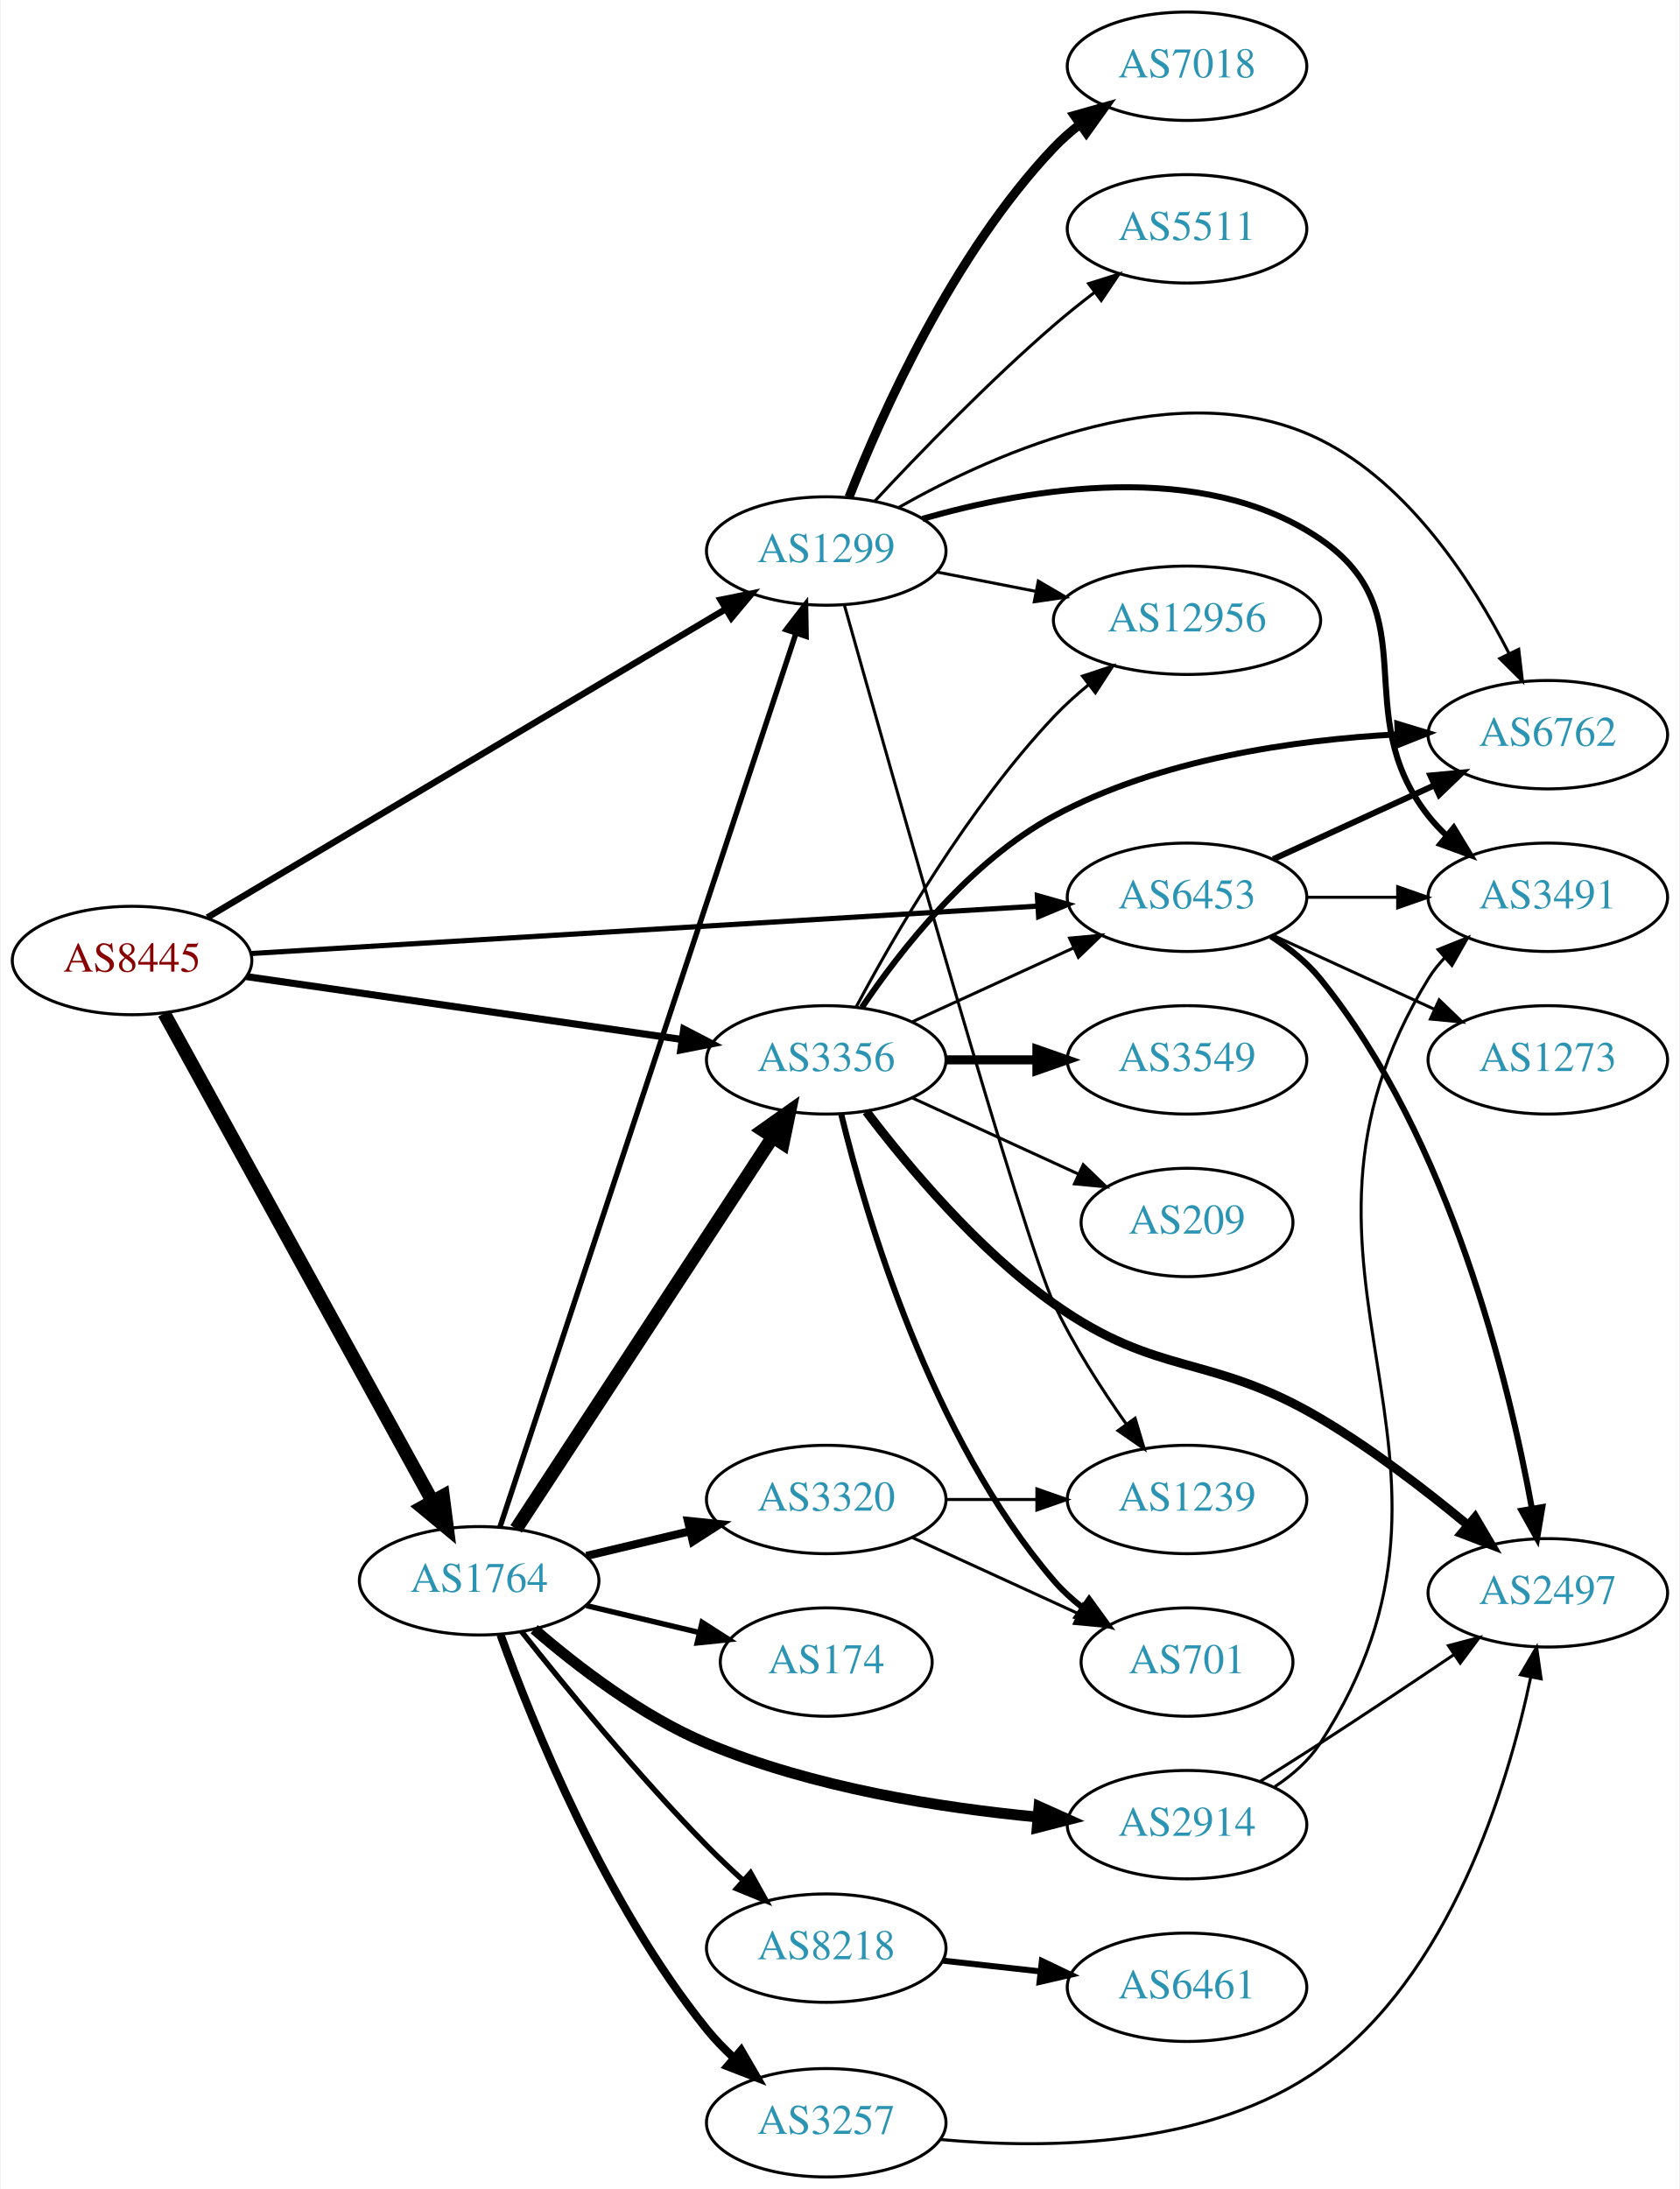
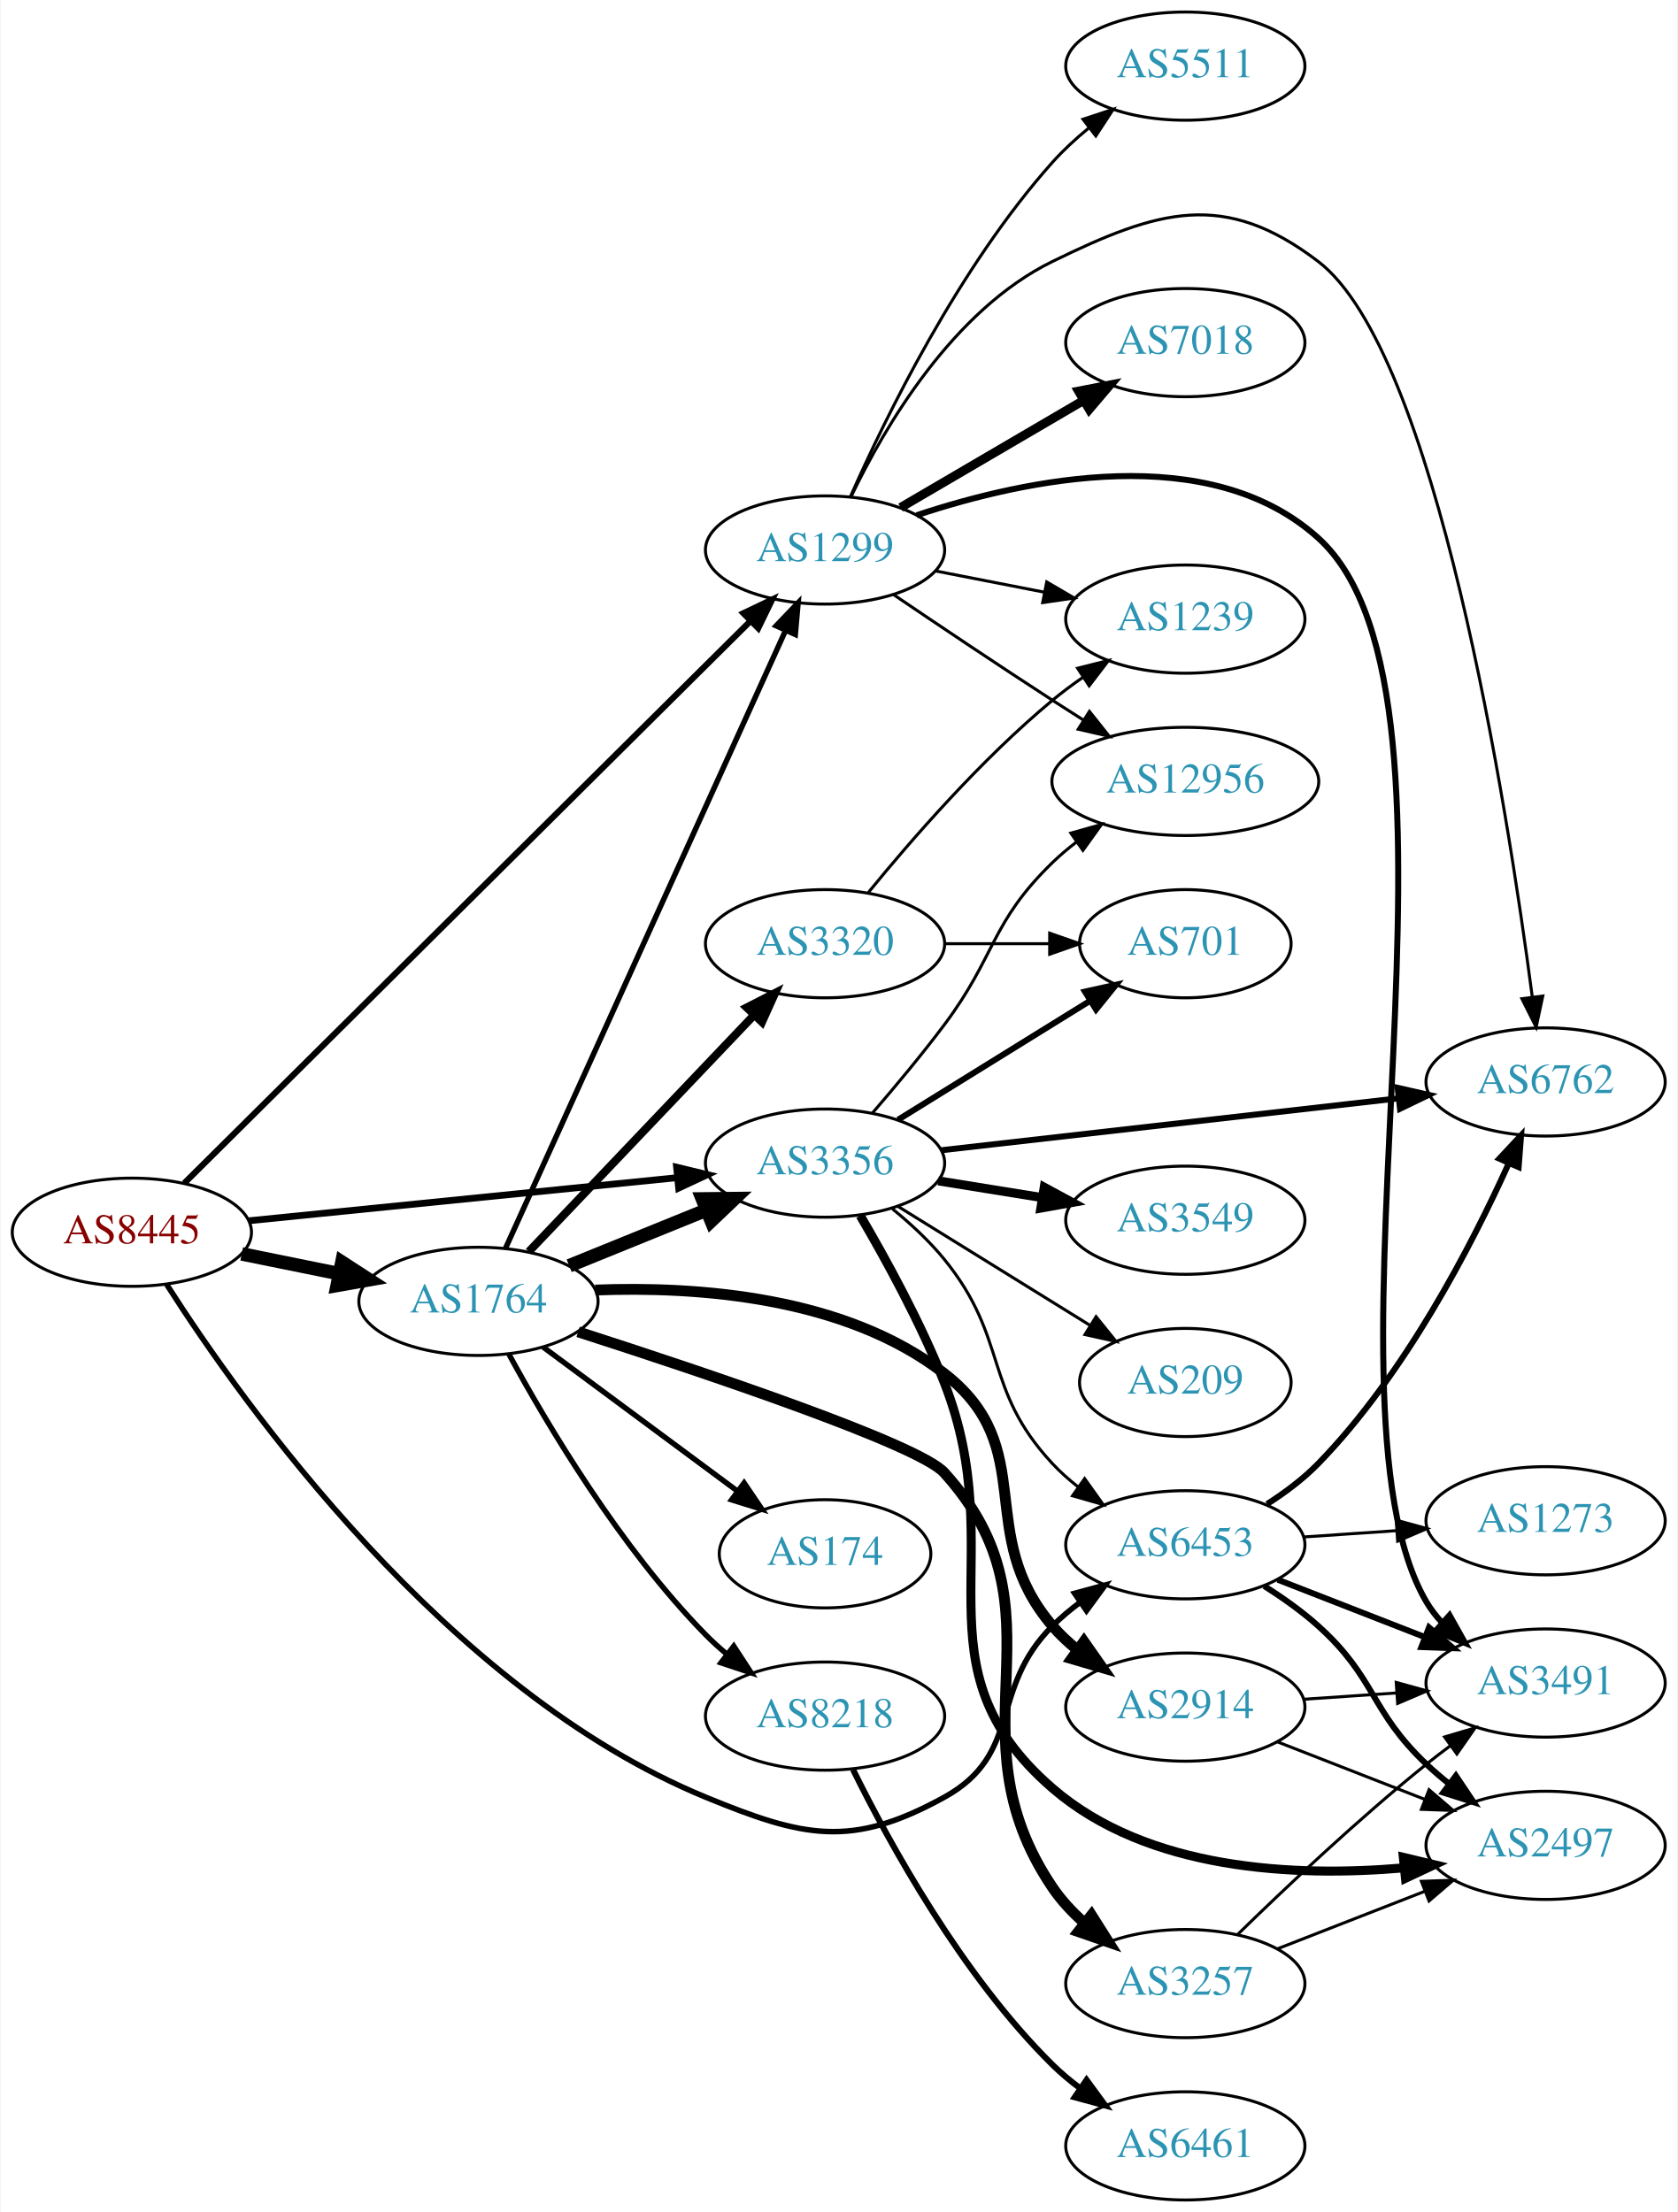
- <svg xmlns="http://www.w3.org/2000/svg" xmlns:xlink="http://www.w3.org/1999/xlink" width="558pt" height="727pt" viewBox="0.00 0.00 557.56 727.00">
-   <g id="graph0" class="graph" transform="scale(1 1) rotate(0) translate(4 723)">
-     <polygon fill="white" stroke="none" points="-4,4 -4,-723 553.564,-723 553.564,4 -4,4" />
+ <svg xmlns="http://www.w3.org/2000/svg" xmlns:xlink="http://www.w3.org/1999/xlink" width="558pt" height="736pt" viewBox="0.00 0.00 557.56 736.00">
+   <g id="graph0" class="graph" transform="scale(1 1) rotate(0) translate(4 732)">
+     <polygon fill="white" stroke="none" points="-4,4 -4,-732 553.564,-732 553.564,4 -4,4" />
    <g id="node1" class="node">
      <g id="a_node1">
        <a xlink:href="/asn/8445" xlink:title="AS8445 ~ SALZBURG-AG-AS [AT]">
-           <ellipse fill="#ffffff" stroke="black" cx="39.647" cy="-404" rx="39.794" ry="18" />
-           <text text-anchor="middle" x="39.647" y="-400.3" font-family="Times,serif" font-size="14.00" fill="#880000">AS8445</text>
+           <ellipse fill="#ffffff" stroke="black" cx="39.647" cy="-322" rx="39.794" ry="18" />
+           <text text-anchor="middle" x="39.647" y="-318.3" font-family="Times,serif" font-size="14.00" fill="#880000">AS8445</text>
        </a>
      </g>
    </g>
    <g id="node2" class="node">
      <g id="a_node2">
        <a xlink:href="/asn/1299" xlink:title="AS1299 ~ Telia Carrier [EU]">
-           <ellipse fill="#ffffff" stroke="black" cx="270.232" cy="-540" rx="39.794" ry="18" />
-           <text text-anchor="middle" x="270.232" y="-536.3" font-family="Times,serif" font-size="14.00" fill="#2c94b3">AS1299</text>
+           <ellipse fill="#ffffff" stroke="black" cx="270.232" cy="-549" rx="39.794" ry="18" />
+           <text text-anchor="middle" x="270.232" y="-545.3" font-family="Times,serif" font-size="14.00" fill="#2c94b3">AS1299</text>
        </a>
      </g>
    </g>
    <g id="edge1" class="edge">
-       <path fill="none" stroke="black" stroke-width="2.143" d="M64.677,-418.297C105.943,-442.849 190.307,-493.043 236.762,-520.681" />
-       <polygon fill="black" stroke="black" stroke-width="2.143" points="235.14,-523.789 245.524,-525.894 238.719,-517.773 235.14,-523.789" />
+       <path fill="none" stroke="black" stroke-width="2.045" d="M57.086,-338.325C96.941,-377.904 198.85,-479.106 245.396,-525.329" />
+       <polygon fill="black" stroke="black" stroke-width="2.045" points="243.073,-527.955 252.635,-532.518 248.005,-522.988 243.073,-527.955" />
    </g>
    <g id="node3" class="node">
      <g id="a_node3">
        <a xlink:href="/asn/1764" xlink:title="AS1764 ~ NEXTLAYER-AS [AT]">
-           <ellipse fill="#ffffff" stroke="black" cx="154.939" cy="-198" rx="39.794" ry="18" />
-           <text text-anchor="middle" x="154.939" y="-194.3" font-family="Times,serif" font-size="14.00" fill="#2c94b3">AS1764</text>
+           <ellipse fill="#ffffff" stroke="black" cx="154.939" cy="-299" rx="39.794" ry="18" />
+           <text text-anchor="middle" x="154.939" y="-295.3" font-family="Times,serif" font-size="14.00" fill="#2c94b3">AS1764</text>
        </a>
      </g>
    </g>
    <g id="edge2" class="edge">
-       <path fill="none" stroke="black" stroke-width="4.5" d="M50.306,-386.437C70.205,-350.254 115.869,-267.224 139.373,-224.487" />
-       <polygon fill="black" stroke="black" stroke-width="4.5" points="142.936,-226.179 144.305,-215.519 136.035,-222.384 142.936,-226.179" />
+       <path fill="none" stroke="black" stroke-width="4.5" d="M76.182,-314.786C86.411,-312.709 97.711,-310.415 108.454,-308.234" />
+       <polygon fill="black" stroke="black" stroke-width="4.5" points="109.513,-312.037 118.53,-306.189 107.946,-304.319 109.513,-312.037" />
    </g>
    <g id="node4" class="node">
      <g id="a_node4">
        <a xlink:href="/asn/3356" xlink:title="AS3356 ~ Level 3 Parent, LLC [US]">
-           <ellipse fill="#ffffff" stroke="black" cx="270.232" cy="-371" rx="39.794" ry="18" />
-           <text text-anchor="middle" x="270.232" y="-367.3" font-family="Times,serif" font-size="14.00" fill="#2c94b3">AS3356</text>
+           <ellipse fill="#ffffff" stroke="black" cx="270.232" cy="-345" rx="39.794" ry="18" />
+           <text text-anchor="middle" x="270.232" y="-341.3" font-family="Times,serif" font-size="14.00" fill="#2c94b3">AS3356</text>
        </a>
      </g>
    </g>
    <g id="edge3" class="edge">
-       <path fill="none" stroke="black" stroke-width="2.357" d="M77.627,-398.661C117.049,-392.97 179.572,-383.944 222.405,-377.76" />
-       <polygon fill="black" stroke="black" stroke-width="2.357" points="222.908,-381.224 232.305,-376.331 221.908,-374.296 222.908,-381.224" />
+       <path fill="none" stroke="black" stroke-width="2.25" d="M78.649,-325.824C117.704,-329.753 178.631,-335.884 221.047,-340.152" />
+       <polygon fill="black" stroke="black" stroke-width="2.25" points="220.838,-343.648 231.139,-341.167 221.539,-336.683 220.838,-343.648" />
    </g>
    <g id="node5" class="node">
      <g id="a_node5">
        <a xlink:href="/asn/6453" xlink:title="AS6453 ~ TATA COMMUNICATIONS (AMERICA) INC [US]">
-           <ellipse fill="#ffffff" stroke="black" cx="390.075" cy="-425" rx="39.794" ry="18" />
-           <text text-anchor="middle" x="390.075" y="-421.3" font-family="Times,serif" font-size="14.00" fill="#2c94b3">AS6453</text>
+           <ellipse fill="#ffffff" stroke="black" cx="390.075" cy="-218" rx="39.794" ry="18" />
+           <text text-anchor="middle" x="390.075" y="-214.3" font-family="Times,serif" font-size="14.00" fill="#2c94b3">AS6453</text>
        </a>
      </g>
    </g>
    <g id="edge4" class="edge">
-       <path fill="none" stroke="black" stroke-width="1.714" d="M79.266,-406.328C143.055,-410.172 270.317,-417.842 340.248,-422.057" />
-       <polygon fill="black" stroke="black" stroke-width="1.714" points="340.356,-425.57 350.549,-422.678 340.777,-418.583 340.356,-425.57" />
+       <path fill="none" stroke="black" stroke-width="1.841" d="M51.237,-304.607C76.433,-265.136 144.335,-169.467 230.586,-134 263.179,-120.597 279.015,-116.989 309.879,-134 336.12,-148.463 324.642,-169.863 345.879,-191 348.69,-193.798 351.841,-196.444 355.128,-198.905" />
+       <polygon fill="black" stroke="black" stroke-width="1.841" points="353.234,-201.851 363.459,-204.626 357.197,-196.08 353.234,-201.851" />
    </g>
    <g id="node6" class="node">
      <g id="a_node6">
-         <a xlink:href="/asn/7018" xlink:title="AS7018 ~ AT&amp;T Services, Inc. [US]">
-           <ellipse fill="#ffffff" stroke="black" cx="390.075" cy="-701" rx="39.794" ry="18" />
-           <text text-anchor="middle" x="390.075" y="-697.3" font-family="Times,serif" font-size="14.00" fill="#2c94b3">AS7018</text>
+         <a xlink:href="/asn/12956" xlink:title="AS12956 ~ TELXIUS [ES]">
+           <ellipse fill="#ffffff" stroke="black" cx="390.075" cy="-472" rx="44.393" ry="18" />
+           <text text-anchor="middle" x="390.075" y="-468.3" font-family="Times,serif" font-size="14.00" fill="#2c94b3">AS12956</text>
        </a>
      </g>
    </g>
    <g id="edge5" class="edge">
-       <path fill="none" stroke="black" stroke-width="3" d="M277.789,-557.859C288.583,-585.384 312.299,-638.683 345.879,-674 348.469,-676.724 351.389,-679.287 354.459,-681.669" />
-       <polygon fill="black" stroke="black" stroke-width="3" points="352.615,-684.651 362.81,-687.532 356.637,-678.922 352.615,-684.651" />
+       <path fill="none" stroke="black" d="M292.996,-534.159C307.822,-524.114 327.939,-510.611 345.879,-499 349.208,-496.845 352.697,-494.617 356.186,-492.407" />
+       <polygon fill="black" stroke="black" points="358.174,-495.292 364.773,-487.003 354.445,-489.367 358.174,-495.292" />
    </g>
    <g id="node7" class="node">
      <g id="a_node7">
-         <a xlink:href="/asn/5511" xlink:title="AS5511 ~ Orange S.A. [FR]">
-           <ellipse fill="#ffffff" stroke="black" cx="390.075" cy="-647" rx="39.794" ry="18" />
-           <text text-anchor="middle" x="390.075" y="-643.3" font-family="Times,serif" font-size="14.00" fill="#2c94b3">AS5511</text>
+         <a xlink:href="/asn/1239" xlink:title="AS1239 ~ Sprint [US]">
+           <ellipse fill="#ffffff" stroke="black" cx="390.075" cy="-526" rx="39.794" ry="18" />
+           <text text-anchor="middle" x="390.075" y="-522.3" font-family="Times,serif" font-size="14.00" fill="#2c94b3">AS1239</text>
        </a>
      </g>
    </g>
    <g id="edge6" class="edge">
-       <path fill="none" stroke="black" d="M286.298,-556.513C300.925,-572.205 324.056,-596.141 345.879,-615 350.116,-618.661 354.739,-622.364 359.336,-625.888" />
-       <polygon fill="black" stroke="black" points="357.387,-628.801 367.491,-631.99 361.581,-623.197 357.387,-628.801" />
+       <path fill="none" stroke="black" d="M306.909,-542.037C318.34,-539.806 331.162,-537.303 343.216,-534.951" />
+       <polygon fill="black" stroke="black" points="343.969,-538.37 353.113,-533.019 342.628,-531.499 343.969,-538.37" />
    </g>
    <g id="node8" class="node">
      <g id="a_node8">
-         <a xlink:href="/asn/3491" xlink:title="AS3491 ~ PCCW Global, Inc. [US]">
-           <ellipse fill="#ffffff" stroke="black" cx="509.918" cy="-425" rx="39.794" ry="18" />
-           <text text-anchor="middle" x="509.918" y="-421.3" font-family="Times,serif" font-size="14.00" fill="#2c94b3">AS3491</text>
+         <a xlink:href="/asn/7018" xlink:title="AS7018 ~ AT&amp;T Services, Inc. [US]">
+           <ellipse fill="#ffffff" stroke="black" cx="390.075" cy="-618" rx="39.794" ry="18" />
+           <text text-anchor="middle" x="390.075" y="-614.3" font-family="Times,serif" font-size="14.00" fill="#2c94b3">AS7018</text>
        </a>
      </g>
    </g>
    <g id="edge7" class="edge">
-       <path fill="none" stroke="black" stroke-width="2" d="M302.171,-550.689C337.39,-560.773 395.1,-570.736 434.271,-544 470.537,-519.247 443.109,-486.498 470.271,-452 472.075,-449.709 474.125,-447.533 476.318,-445.484" />
-       <polygon fill="black" stroke="black" stroke-width="2" points="478.672,-448.08 484.174,-439.025 474.227,-442.672 478.672,-448.08" />
+       <path fill="none" stroke="black" stroke-width="3" d="M295.364,-563.13C312.919,-573.409 336.894,-587.447 356.199,-598.75" />
+       <polygon fill="black" stroke="black" stroke-width="3" points="354.578,-601.857 364.976,-603.889 358.115,-595.816 354.578,-601.857" />
    </g>
    <g id="node9" class="node">
      <g id="a_node9">
-         <a xlink:href="/asn/6762" xlink:title="AS6762 ~ TELECOM ITALIA SPARKLE S.p.A. [IT]">
-           <ellipse fill="#ffffff" stroke="black" cx="509.918" cy="-479" rx="39.794" ry="18" />
-           <text text-anchor="middle" x="509.918" y="-475.3" font-family="Times,serif" font-size="14.00" fill="#2c94b3">AS6762</text>
+         <a xlink:href="/asn/3491" xlink:title="AS3491 ~ PCCW Global, Inc. [US]">
+           <ellipse fill="#ffffff" stroke="black" cx="509.918" cy="-172" rx="39.794" ry="18" />
+           <text text-anchor="middle" x="509.918" y="-168.3" font-family="Times,serif" font-size="14.00" fill="#2c94b3">AS3491</text>
        </a>
      </g>
    </g>
    <g id="edge8" class="edge">
-       <path fill="none" stroke="black" d="M294.247,-554.443C326.896,-572.936 387.845,-599.997 434.271,-577 463.917,-562.315 484.99,-529.595 497.027,-505.998" />
-       <polygon fill="black" stroke="black" points="500.258,-507.358 501.486,-496.834 493.963,-504.295 500.258,-507.358" />
+       <path fill="none" stroke="black" stroke-width="2" d="M300.702,-560.554C336.959,-572.619 398.135,-585.648 434.271,-553 492.944,-499.991 430.218,-267.178 470.271,-199 471.748,-196.486 473.562,-194.149 475.591,-191.988" />
+       <polygon fill="black" stroke="black" stroke-width="2" points="477.963,-194.563 483.14,-185.319 473.328,-189.317 477.963,-194.563" />
    </g>
    <g id="node10" class="node">
      <g id="a_node10">
-         <a xlink:href="/asn/1239" xlink:title="AS1239 ~ Sprint [US]">
-           <ellipse fill="#ffffff" stroke="black" cx="390.075" cy="-225" rx="39.794" ry="18" />
-           <text text-anchor="middle" x="390.075" y="-221.3" font-family="Times,serif" font-size="14.00" fill="#2c94b3">AS1239</text>
+         <a xlink:href="/asn/5511" xlink:title="AS5511 ~ Orange S.A. [FR]">
+           <ellipse fill="#ffffff" stroke="black" cx="390.075" cy="-710" rx="39.794" ry="18" />
+           <text text-anchor="middle" x="390.075" y="-706.3" font-family="Times,serif" font-size="14.00" fill="#2c94b3">AS5511</text>
        </a>
      </g>
    </g>
    <g id="edge9" class="edge">
-       <path fill="none" stroke="black" d="M276.293,-521.93C291.394,-468.179 335.713,-311.686 345.879,-290 352.386,-276.118 361.581,-261.808 369.815,-250.161" />
-       <polygon fill="black" stroke="black" points="372.824,-251.974 375.864,-241.825 367.158,-247.863 372.824,-251.974" />
+       <path fill="none" stroke="black" d="M278.667,-566.734C290.286,-593.045 314.686,-643.066 345.879,-678 349.44,-681.988 353.569,-685.793 357.836,-689.298" />
+       <polygon fill="black" stroke="black" points="356.03,-692.324 366.094,-695.636 360.292,-686.771 356.03,-692.324" />
    </g>
    <g id="node11" class="node">
      <g id="a_node11">
-         <a xlink:href="/asn/12956" xlink:title="AS12956 ~ TELXIUS [ES]">
-           <ellipse fill="#ffffff" stroke="black" cx="390.075" cy="-517" rx="44.393" ry="18" />
-           <text text-anchor="middle" x="390.075" y="-513.3" font-family="Times,serif" font-size="14.00" fill="#2c94b3">AS12956</text>
+         <a xlink:href="/asn/6762" xlink:title="AS6762 ~ TELECOM ITALIA SPARKLE S.p.A. [IT]">
+           <ellipse fill="#ffffff" stroke="black" cx="509.918" cy="-372" rx="39.794" ry="18" />
+           <text text-anchor="middle" x="509.918" y="-368.3" font-family="Times,serif" font-size="14.00" fill="#2c94b3">AS6762</text>
        </a>
      </g>
    </g>
    <g id="edge10" class="edge">
-       <path fill="none" stroke="black" d="M306.909,-533.037C317.282,-531.012 328.8,-528.764 339.85,-526.608" />
-       <polygon fill="black" stroke="black" points="340.675,-530.013 349.82,-524.662 339.334,-523.142 340.675,-530.013" />
-     </g>
-     <g id="edge14" class="edge">
-       <path fill="none" stroke="black" stroke-width="1.8" d="M161.871,-215.906C180.493,-272.119 237.874,-445.339 260.207,-512.756" />
-       <polygon fill="black" stroke="black" stroke-width="1.8" points="256.892,-513.879 263.36,-522.271 263.537,-511.678 256.892,-513.879" />
+       <path fill="none" stroke="black" d="M278.955,-566.875C289.995,-589.866 312.69,-628.765 345.879,-645 381.168,-662.262 403.043,-668.836 434.271,-645 473.501,-615.057 497.127,-464.012 505.482,-400.355" />
+       <polygon fill="black" stroke="black" points="508.981,-400.588 506.779,-390.225 502.037,-399.699 508.981,-400.588" />
+     </g>
+     <g id="edge15" class="edge">
+       <path fill="none" stroke="black" stroke-width="1.8" d="M163.906,-316.58C183.448,-359.702 233.857,-470.939 257.129,-522.291" />
+       <polygon fill="black" stroke="black" stroke-width="1.8" points="253.959,-523.776 261.275,-531.44 260.335,-520.887 253.959,-523.776" />
    </g>
    <g id="edge16" class="edge">
-       <path fill="none" stroke="black" stroke-width="4.5" d="M167.217,-215.22C187.236,-245.79 229.073,-309.676 252.473,-345.409" />
-       <polygon fill="black" stroke="black" stroke-width="4.5" points="249.228,-347.641 258.001,-353.849 255.816,-343.326 249.228,-347.641" />
+       <path fill="none" stroke="black" stroke-width="4.5" d="M185.115,-310.846C198.991,-316.48 215.768,-323.292 230.677,-329.346" />
+       <polygon fill="black" stroke="black" stroke-width="4.5" points="229.409,-333.08 240.156,-333.194 232.371,-325.784 229.409,-333.08" />
    </g>
    <g id="node12" class="node">
      <g id="a_node12">
-         <a xlink:href="/asn/2914" xlink:title="AS2914 ~ NTT America, Inc. [US]">
-           <ellipse fill="#ffffff" stroke="black" cx="390.075" cy="-117" rx="39.794" ry="18" />
-           <text text-anchor="middle" x="390.075" y="-113.3" font-family="Times,serif" font-size="14.00" fill="#2c94b3">AS2914</text>
+         <a xlink:href="/asn/174" xlink:title="AS174 ~ Cogent Communications [US]">
+           <ellipse fill="#ffffff" stroke="black" cx="270.232" cy="-215" rx="35.194" ry="18" />
+           <text text-anchor="middle" x="270.232" y="-211.3" font-family="Times,serif" font-size="14.00" fill="#2c94b3">AS174</text>
        </a>
      </g>
    </g>
    <g id="edge11" class="edge">
-       <path fill="none" stroke="black" stroke-width="3.6" d="M173.223,-181.918C187.512,-169.556 208.907,-153.102 230.586,-144 265.652,-129.278 308.288,-122.578 340.502,-119.532" />
-       <polygon fill="black" stroke="black" stroke-width="3.6" points="340.909,-123.01 350.572,-118.666 340.309,-116.036 340.909,-123.01" />
+       <path fill="none" stroke="black" stroke-width="1.8" d="M176.456,-283.788C194.533,-270.385 221.036,-250.734 241.092,-235.865" />
+       <polygon fill="black" stroke="black" stroke-width="1.8" points="243.301,-238.584 249.249,-229.817 239.131,-232.961 243.301,-238.584" />
    </g>
    <g id="node13" class="node">
      <g id="a_node13">
        <a xlink:href="/asn/3257" xlink:title="AS3257 ~ GTT [DE]">
-           <ellipse fill="#ffffff" stroke="black" cx="270.232" cy="-18" rx="39.794" ry="18" />
-           <text text-anchor="middle" x="270.232" y="-14.3" font-family="Times,serif" font-size="14.00" fill="#2c94b3">AS3257</text>
+           <ellipse fill="#ffffff" stroke="black" cx="390.075" cy="-72" rx="39.794" ry="18" />
+           <text text-anchor="middle" x="390.075" y="-68.3" font-family="Times,serif" font-size="14.00" fill="#2c94b3">AS3257</text>
        </a>
      </g>
    </g>
    <g id="edge12" class="edge">
-       <path fill="none" stroke="black" stroke-width="2.7" d="M162.044,-180.06C172.685,-150.548 196.765,-90.859 230.586,-49 233.262,-45.688 236.348,-42.498 239.585,-39.507" />
-       <polygon fill="black" stroke="black" stroke-width="2.7" points="241.962,-42.079 247.292,-32.922 237.416,-36.757 241.962,-42.079" />
+       <path fill="none" stroke="black" stroke-width="3.6" d="M188.092,-288.853C230.668,-275.153 301.392,-251.376 309.879,-242 352.417,-195.007 310.393,-156.522 345.879,-104 348.808,-99.665 352.526,-95.693 356.547,-92.135" />
+       <polygon fill="black" stroke="black" stroke-width="3.6" points="358.861,-94.767 364.524,-85.812 354.513,-89.281 358.861,-94.767" />
    </g>
    <g id="node14" class="node">
      <g id="a_node14">
-         <a xlink:href="/asn/174" xlink:title="AS174 ~ Cogent Communications [US]">
-           <ellipse fill="#ffffff" stroke="black" cx="270.232" cy="-171" rx="35.194" ry="18" />
-           <text text-anchor="middle" x="270.232" y="-167.3" font-family="Times,serif" font-size="14.00" fill="#2c94b3">AS174</text>
+         <a xlink:href="/asn/2914" xlink:title="AS2914 ~ NTT America, Inc. [US]">
+           <ellipse fill="#ffffff" stroke="black" cx="390.075" cy="-164" rx="39.794" ry="18" />
+           <text text-anchor="middle" x="390.075" y="-160.3" font-family="Times,serif" font-size="14.00" fill="#2c94b3">AS2914</text>
        </a>
      </g>
    </g>
    <g id="edge13" class="edge">
-       <path fill="none" stroke="black" stroke-width="1.8" d="M190.547,-189.752C202.341,-186.942 215.646,-183.771 227.913,-180.847" />
-       <polygon fill="black" stroke="black" stroke-width="1.8" points="229.002,-184.186 237.918,-178.463 227.379,-177.376 229.002,-184.186" />
+       <path fill="none" stroke="black" stroke-width="3.6" d="M193.782,-302.761C227.636,-304.066 276.872,-300.631 309.879,-275 341.959,-250.088 319.449,-221.842 345.879,-191 348.325,-188.146 351.149,-185.495 354.159,-183.06" />
+       <polygon fill="black" stroke="black" stroke-width="3.6" points="356.346,-185.797 362.426,-177.12 352.262,-180.112 356.346,-185.797" />
    </g>
    <g id="node15" class="node">
      <g id="a_node15">
        <a xlink:href="/asn/8218" xlink:title="AS8218 ~ legacy Neotelecoms [FR]">
-           <ellipse fill="#ffffff" stroke="black" cx="270.232" cy="-76" rx="39.794" ry="18" />
-           <text text-anchor="middle" x="270.232" y="-72.3" font-family="Times,serif" font-size="14.00" fill="#2c94b3">AS8218</text>
-         </a>
-       </g>
-     </g>
-     <g id="edge15" class="edge">
-       <path fill="none" stroke="black" stroke-width="1.8" d="M169.012,-181.155C183.404,-162.964 207.564,-133.441 230.586,-110 234.325,-106.192 238.423,-102.311 242.509,-98.598" />
-       <polygon fill="black" stroke="black" stroke-width="1.8" points="245.095,-100.982 250.253,-91.727 240.45,-95.746 245.095,-100.982" />
+           <ellipse fill="#ffffff" stroke="black" cx="270.232" cy="-161" rx="39.794" ry="18" />
+           <text text-anchor="middle" x="270.232" y="-157.3" font-family="Times,serif" font-size="14.00" fill="#2c94b3">AS8218</text>
+         </a>
+       </g>
+     </g>
+     <g id="edge14" class="edge">
+       <path fill="none" stroke="black" stroke-width="1.8" d="M165.076,-281.402C177.681,-258.217 202.106,-216.992 230.586,-188 232.683,-185.865 234.969,-183.789 237.348,-181.799" />
+       <polygon fill="black" stroke="black" stroke-width="1.8" points="239.866,-184.278 245.652,-175.403 235.594,-178.733 239.866,-184.278" />
    </g>
    <g id="node16" class="node">
      <g id="a_node16">
        <a xlink:href="/asn/3320" xlink:title="AS3320 ~ DTAG [DE]">
-           <ellipse fill="#ffffff" stroke="black" cx="270.232" cy="-225" rx="39.794" ry="18" />
-           <text text-anchor="middle" x="270.232" y="-221.3" font-family="Times,serif" font-size="14.00" fill="#2c94b3">AS3320</text>
+           <ellipse fill="#ffffff" stroke="black" cx="270.232" cy="-418" rx="39.794" ry="18" />
+           <text text-anchor="middle" x="270.232" y="-414.3" font-family="Times,serif" font-size="14.00" fill="#2c94b3">AS3320</text>
        </a>
      </g>
    </g>
    <g id="edge17" class="edge">
-       <path fill="none" stroke="black" stroke-width="2.7" d="M190.547,-206.248C201.418,-208.838 213.572,-211.735 225.015,-214.462" />
-       <polygon fill="black" stroke="black" stroke-width="2.7" points="224.298,-217.889 234.837,-216.803 225.921,-211.08 224.298,-217.889" />
-     </g>
-     <g id="edge25" class="edge">
-       <path fill="none" stroke="black" d="M298.861,-383.661C314.818,-390.973 335.089,-400.261 352.371,-408.181" />
-       <polygon fill="black" stroke="black" points="351.07,-411.435 361.619,-412.419 353.986,-405.071 351.07,-411.435" />
+       <path fill="none" stroke="black" stroke-width="2.7" d="M171.692,-315.546C191.139,-335.973 224.354,-370.86 246.546,-394.17" />
+       <polygon fill="black" stroke="black" stroke-width="2.7" points="244.183,-396.765 253.613,-401.594 249.253,-391.938 244.183,-396.765" />
+     </g>
+     <g id="edge21" class="edge">
+       <path fill="none" stroke="black" d="M292.666,-329.755C298.685,-324.841 304.931,-319.081 309.879,-313 331.462,-286.476 322.581,-270.032 345.879,-245 348.44,-242.249 351.341,-239.667 354.398,-237.274" />
+       <polygon fill="black" stroke="black" points="356.579,-240.019 362.732,-231.394 352.543,-234.299 356.579,-240.019" />
    </g>
    <g id="edge23" class="edge">
-       <path fill="none" stroke="black" stroke-width="2" d="M282.067,-388.402C294.853,-407.336 317.947,-436.916 345.879,-452 380.997,-470.965 426.091,-477.291 459.949,-479.115" />
-       <polygon fill="black" stroke="black" stroke-width="2" points="459.933,-482.617 470.073,-479.545 460.231,-475.624 459.933,-482.617" />
-     </g>
-     <g id="edge26" class="edge">
-       <path fill="none" stroke="black" d="M280.173,-388.569C292.736,-412.192 317.301,-454.719 345.879,-485 349.392,-488.723 353.382,-492.319 357.484,-495.672" />
-       <polygon fill="black" stroke="black" points="355.358,-498.452 365.414,-501.79 359.635,-492.91 355.358,-498.452" />
+       <path fill="none" stroke="black" d="M286.007,-361.675C293.409,-370.252 302.37,-380.986 309.879,-391 327.183,-414.078 325.186,-424.906 345.879,-445 348.365,-447.414 351.102,-449.722 353.956,-451.9" />
+       <polygon fill="black" stroke="black" points="351.993,-454.798 362.191,-457.671 356.01,-449.066 351.993,-454.798" />
+     </g>
+     <g id="edge20" class="edge">
+       <path fill="none" stroke="black" stroke-width="2" d="M308.894,-349.278C350.063,-353.955 416.127,-361.459 460.968,-366.553" />
+       <polygon fill="black" stroke="black" stroke-width="2" points="460.708,-370.046 471.039,-367.697 461.498,-363.091 460.708,-370.046" />
    </g>
    <g id="node18" class="node">
      <g id="a_node18">
-         <a xlink:href="/asn/2497" xlink:title="AS2497 ~ Internet Initiative Japan Inc. [JP]">
-           <ellipse fill="#ffffff" stroke="black" cx="509.918" cy="-194" rx="39.794" ry="18" />
-           <text text-anchor="middle" x="509.918" y="-190.3" font-family="Times,serif" font-size="14.00" fill="#2c94b3">AS2497</text>
-         </a>
-       </g>
-     </g>
-     <g id="edge24" class="edge">
-       <path fill="none" stroke="black" stroke-width="3" d="M283.557,-353.829C297.133,-335.925 320.439,-308.013 345.879,-290 380.778,-265.29 397.447,-273.739 434.271,-252 451.638,-241.748 469.531,-227.974 483.445,-216.422" />
-       <polygon fill="black" stroke="black" stroke-width="3" points="485.761,-219.047 491.142,-209.92 481.244,-213.699 485.761,-219.047" />
+         <a xlink:href="/asn/3549" xlink:title="AS3549 ~ Level 3 Parent, LLC [US]">
+           <ellipse fill="#ffffff" stroke="black" cx="390.075" cy="-326" rx="39.794" ry="18" />
+           <text text-anchor="middle" x="390.075" y="-322.3" font-family="Times,serif" font-size="14.00" fill="#2c94b3">AS3549</text>
+         </a>
+       </g>
+     </g>
+     <g id="edge19" class="edge">
+       <path fill="none" stroke="black" stroke-width="3" d="M307.873,-339.092C318.846,-337.323 331.03,-335.359 342.551,-333.501" />
+       <polygon fill="black" stroke="black" stroke-width="3" points="343.142,-336.951 352.457,-331.904 342.028,-330.04 343.142,-336.951" />
    </g>
    <g id="node19" class="node">
      <g id="a_node19">
-         <a xlink:href="/asn/3549" xlink:title="AS3549 ~ Level 3 Parent, LLC [US]">
-           <ellipse fill="#ffffff" stroke="black" cx="390.075" cy="-371" rx="39.794" ry="18" />
-           <text text-anchor="middle" x="390.075" y="-367.3" font-family="Times,serif" font-size="14.00" fill="#2c94b3">AS3549</text>
+         <a xlink:href="/asn/2497" xlink:title="AS2497 ~ Internet Initiative Japan Inc. [JP]">
+           <ellipse fill="#ffffff" stroke="black" cx="509.918" cy="-118" rx="39.794" ry="18" />
+           <text text-anchor="middle" x="509.918" y="-114.3" font-family="Times,serif" font-size="14.00" fill="#2c94b3">AS2497</text>
        </a>
      </g>
    </g>
    <g id="edge22" class="edge">
-       <path fill="none" stroke="black" stroke-width="3" d="M310.145,-371C319.698,-371 330.048,-371 340.011,-371" />
-       <polygon fill="black" stroke="black" stroke-width="3" points="340.203,-374.5 350.203,-371 340.203,-367.5 340.203,-374.5" />
+       <path fill="none" stroke="black" stroke-width="3" d="M281.926,-327.535C290.424,-313.07 302.13,-291.758 309.879,-272 332.551,-214.19 298.913,-177.623 345.879,-137 377.56,-109.598 426.611,-107.399 462.64,-110.495" />
+       <polygon fill="black" stroke="black" stroke-width="3" points="462.595,-114.009 472.9,-111.548 463.309,-107.046 462.595,-114.009" />
    </g>
    <g id="node20" class="node">
      <g id="a_node20">
        <a xlink:href="/asn/701" xlink:title="AS701 ~ UUNET [US]">
-           <ellipse fill="#ffffff" stroke="black" cx="390.075" cy="-171" rx="35.194" ry="18" />
-           <text text-anchor="middle" x="390.075" y="-167.3" font-family="Times,serif" font-size="14.00" fill="#2c94b3">AS701</text>
-         </a>
-       </g>
-     </g>
-     <g id="edge27" class="edge">
-       <path fill="none" stroke="black" stroke-width="2" d="M275.222,-352.901C283.427,-319.132 304.952,-245.64 345.879,-198 348.667,-194.755 351.943,-191.772 355.425,-189.068" />
-       <polygon fill="black" stroke="black" stroke-width="2" points="357.56,-191.847 363.785,-183.274 353.572,-186.094 357.56,-191.847" />
+           <ellipse fill="#ffffff" stroke="black" cx="390.075" cy="-418" rx="35.194" ry="18" />
+           <text text-anchor="middle" x="390.075" y="-414.3" font-family="Times,serif" font-size="14.00" fill="#2c94b3">AS701</text>
+         </a>
+       </g>
+     </g>
+     <g id="edge24" class="edge">
+       <path fill="none" stroke="black" stroke-width="2" d="M294.514,-359.422C312.779,-370.737 338.362,-386.585 358.313,-398.944" />
+       <polygon fill="black" stroke="black" stroke-width="2" points="356.693,-402.057 367.037,-404.348 360.379,-396.107 356.693,-402.057" />
    </g>
    <g id="node21" class="node">
      <g id="a_node21">
        <a xlink:href="/asn/209" xlink:title="AS209 ~ CenturyLink Communications, LLC [US]">
-           <ellipse fill="#ffffff" stroke="black" cx="390.075" cy="-317" rx="35.194" ry="18" />
-           <text text-anchor="middle" x="390.075" y="-313.3" font-family="Times,serif" font-size="14.00" fill="#2c94b3">AS209</text>
-         </a>
-       </g>
-     </g>
-     <g id="edge28" class="edge">
-       <path fill="none" stroke="black" d="M298.861,-358.339C315.277,-350.817 336.259,-341.202 353.856,-333.139" />
-       <polygon fill="black" stroke="black" points="355.6,-336.189 363.233,-328.842 352.684,-329.826 355.6,-336.189" />
-     </g>
-     <g id="edge31" class="edge">
-       <path fill="none" stroke="black" d="M429.988,-425C439.541,-425 449.891,-425 459.853,-425" />
-       <polygon fill="black" stroke="black" points="460.046,-428.5 470.046,-425 460.046,-421.5 460.046,-428.5" />
+           <ellipse fill="#ffffff" stroke="black" cx="390.075" cy="-272" rx="35.194" ry="18" />
+           <text text-anchor="middle" x="390.075" y="-268.3" font-family="Times,serif" font-size="14.00" fill="#2c94b3">AS209</text>
+         </a>
+       </g>
+     </g>
+     <g id="edge25" class="edge">
+       <path fill="none" stroke="black" d="M294.514,-330.578C312.779,-319.263 338.362,-303.415 358.313,-291.056" />
+       <polygon fill="black" stroke="black" points="360.379,-293.893 367.037,-285.652 356.693,-287.943 360.379,-293.893" />
+     </g>
+     <g id="edge34" class="edge">
+       <path fill="none" stroke="black" stroke-width="2" d="M420.812,-206.392C435.605,-200.618 453.683,-193.561 469.604,-187.346" />
+       <polygon fill="black" stroke="black" stroke-width="2" points="471.148,-190.501 479.19,-183.604 468.602,-183.98 471.148,-190.501" />
    </g>
    <g id="edge32" class="edge">
-       <path fill="none" stroke="black" stroke-width="2" d="M418.704,-437.661C434.661,-444.973 454.931,-454.261 472.214,-462.181" />
-       <polygon fill="black" stroke="black" stroke-width="2" points="470.913,-465.435 481.462,-466.419 473.829,-459.071 470.913,-465.435" />
+       <path fill="none" stroke="black" stroke-width="2" d="M417.256,-231.548C423.268,-235.391 429.337,-239.929 434.271,-245 463.024,-274.547 485.164,-317.241 497.619,-344.808" />
+       <polygon fill="black" stroke="black" stroke-width="2" points="494.532,-346.484 501.763,-354.228 500.94,-343.665 494.532,-346.484" />
    </g>
    <g id="edge33" class="edge">
-       <path fill="none" stroke="black" stroke-width="2" d="M417.933,-412.054C423.925,-408.192 429.814,-403.495 434.271,-398 477.434,-344.785 496.929,-264.353 504.61,-222.139" />
-       <polygon fill="black" stroke="black" stroke-width="2" points="508.104,-222.477 506.355,-212.027 501.206,-221.286 508.104,-222.477" />
+       <path fill="none" stroke="black" stroke-width="2" d="M416.343,-204.259C422.511,-200.364 428.88,-195.851 434.271,-191 453.57,-173.635 451.423,-162.853 470.271,-145 472.648,-142.749 475.226,-140.542 477.883,-138.42" />
+       <polygon fill="black" stroke="black" stroke-width="2" points="480.074,-141.152 485.975,-132.353 475.875,-135.552 480.074,-141.152" />
    </g>
    <g id="node22" class="node">
      <g id="a_node22">
        <a xlink:href="/asn/1273" xlink:title="AS1273 ~ Vodafone Group PLC [EU]">
-           <ellipse fill="#ffffff" stroke="black" cx="509.918" cy="-371" rx="39.794" ry="18" />
-           <text text-anchor="middle" x="509.918" y="-367.3" font-family="Times,serif" font-size="14.00" fill="#2c94b3">AS1273</text>
-         </a>
-       </g>
-     </g>
-     <g id="edge34" class="edge">
-       <path fill="none" stroke="black" d="M418.704,-412.339C434.661,-405.027 454.931,-395.739 472.214,-387.819" />
-       <polygon fill="black" stroke="black" points="473.829,-390.929 481.462,-383.581 470.913,-384.565 473.829,-390.929" />
-     </g>
-     <g id="edge20" class="edge">
-       <path fill="none" stroke="black" d="M419.231,-129.62C425.032,-133.451 430.511,-138.217 434.271,-144 496.419,-239.591 410.589,-300.851 470.271,-398 471.797,-400.484 473.647,-402.8 475.701,-404.946" />
-       <polygon fill="black" stroke="black" points="473.464,-407.64 483.296,-411.587 478.072,-402.37 473.464,-407.64" />
-     </g>
-     <g id="edge21" class="edge">
-       <path fill="none" stroke="black" d="M414.475,-131.439C420.916,-135.465 427.886,-139.868 434.271,-144 448.987,-153.525 465.168,-164.322 478.692,-173.44" />
-       <polygon fill="black" stroke="black" points="476.908,-176.459 487.154,-179.159 480.828,-170.659 476.908,-176.459" />
-     </g>
-     <g id="edge19" class="edge">
-       <path fill="none" stroke="black" d="M308.177,-12.436C343.784,-9.132 397.527,-9.785 434.271,-36 477.541,-66.871 496.548,-129.493 504.235,-165.945" />
-       <polygon fill="black" stroke="black" points="500.832,-166.781 506.193,-175.919 507.701,-165.432 500.832,-166.781" />
+           <ellipse fill="#ffffff" stroke="black" cx="509.918" cy="-226" rx="39.794" ry="18" />
+           <text text-anchor="middle" x="509.918" y="-222.3" font-family="Times,serif" font-size="14.00" fill="#2c94b3">AS1273</text>
+         </a>
+       </g>
+     </g>
+     <g id="edge35" class="edge">
+       <path fill="none" stroke="black" d="M429.335,-220.597C439.214,-221.268 449.981,-221.999 460.311,-222.7" />
+       <polygon fill="black" stroke="black" points="460.232,-226.203 470.446,-223.388 460.706,-219.219 460.232,-226.203" />
+     </g>
+     <g id="edge29" class="edge">
+       <path fill="none" stroke="black" d="M407.481,-88.346C423.103,-103.611 447.538,-126.72 470.271,-145 472.822,-147.052 475.52,-149.121 478.256,-151.153" />
+       <polygon fill="black" stroke="black" points="476.313,-154.067 486.47,-157.08 480.409,-148.391 476.313,-154.067" />
+     </g>
+     <g id="edge28" class="edge">
+       <path fill="none" stroke="black" d="M420.812,-83.608C435.605,-89.382 453.683,-96.439 469.604,-102.654" />
+       <polygon fill="black" stroke="black" points="468.602,-106.02 479.19,-106.396 471.148,-99.499 468.602,-106.02" />
+     </g>
+     <g id="edge30" class="edge">
+       <path fill="none" stroke="black" d="M429.335,-166.597C439.214,-167.268 449.981,-167.999 460.311,-168.7" />
+       <polygon fill="black" stroke="black" points="460.232,-172.203 470.446,-169.388 460.706,-165.219 460.232,-172.203" />
+     </g>
+     <g id="edge31" class="edge">
+       <path fill="none" stroke="black" d="M420.812,-152.392C435.605,-146.618 453.683,-139.561 469.604,-133.346" />
+       <polygon fill="black" stroke="black" points="471.148,-136.501 479.19,-129.604 468.602,-129.98 471.148,-136.501" />
    </g>
    <g id="node17" class="node">
      <g id="a_node17">
        <a xlink:href="/asn/6461" xlink:title="AS6461 ~ Zayo Bandwidth [US]">
-           <ellipse fill="#ffffff" stroke="black" cx="390.075" cy="-63" rx="39.794" ry="18" />
-           <text text-anchor="middle" x="390.075" y="-59.3" font-family="Times,serif" font-size="14.00" fill="#2c94b3">AS6461</text>
+           <ellipse fill="#ffffff" stroke="black" cx="390.075" cy="-18" rx="39.794" ry="18" />
+           <text text-anchor="middle" x="390.075" y="-14.3" font-family="Times,serif" font-size="14.00" fill="#2c94b3">AS6461</text>
        </a>
      </g>
    </g>
    <g id="edge18" class="edge">
-       <path fill="none" stroke="black" stroke-width="2" d="M308.843,-71.851C319.154,-70.713 330.471,-69.465 341.271,-68.273" />
-       <polygon fill="black" stroke="black" stroke-width="2" points="341.862,-71.73 351.418,-67.154 341.094,-64.772 341.862,-71.73" />
-     </g>
-     <g id="edge29" class="edge">
-       <path fill="none" stroke="black" d="M310.145,-225C319.698,-225 330.048,-225 340.011,-225" />
-       <polygon fill="black" stroke="black" points="340.203,-228.5 350.203,-225 340.203,-221.5 340.203,-228.5" />
-     </g>
-     <g id="edge30" class="edge">
-       <path fill="none" stroke="black" d="M298.861,-212.339C315.277,-204.817 336.259,-195.202 353.856,-187.139" />
-       <polygon fill="black" stroke="black" points="355.6,-190.189 363.233,-182.842 352.684,-183.826 355.6,-190.189" />
+       <path fill="none" stroke="black" stroke-width="2" d="M279.552,-143.184C291.574,-118.83 315.709,-74.775 345.879,-45 348.702,-42.214 351.861,-39.576 355.152,-37.119" />
+       <polygon fill="black" stroke="black" stroke-width="2" points="357.22,-39.945 363.489,-31.404 353.262,-34.171 357.22,-39.945" />
+     </g>
+     <g id="edge26" class="edge">
+       <path fill="none" stroke="black" d="M284.651,-435.065C298.766,-452.375 322.181,-479.345 345.879,-499 349.095,-501.668 352.596,-504.27 356.166,-506.741" />
+       <polygon fill="black" stroke="black" points="354.244,-509.666 364.523,-512.236 358.09,-503.817 354.244,-509.666" />
+     </g>
+     <g id="edge27" class="edge">
+       <path fill="none" stroke="black" d="M310.145,-418C321.232,-418 333.391,-418 344.774,-418" />
+       <polygon fill="black" stroke="black" points="344.955,-421.5 354.955,-418 344.955,-414.5 344.955,-421.5" />
    </g>
  </g>
</svg>
